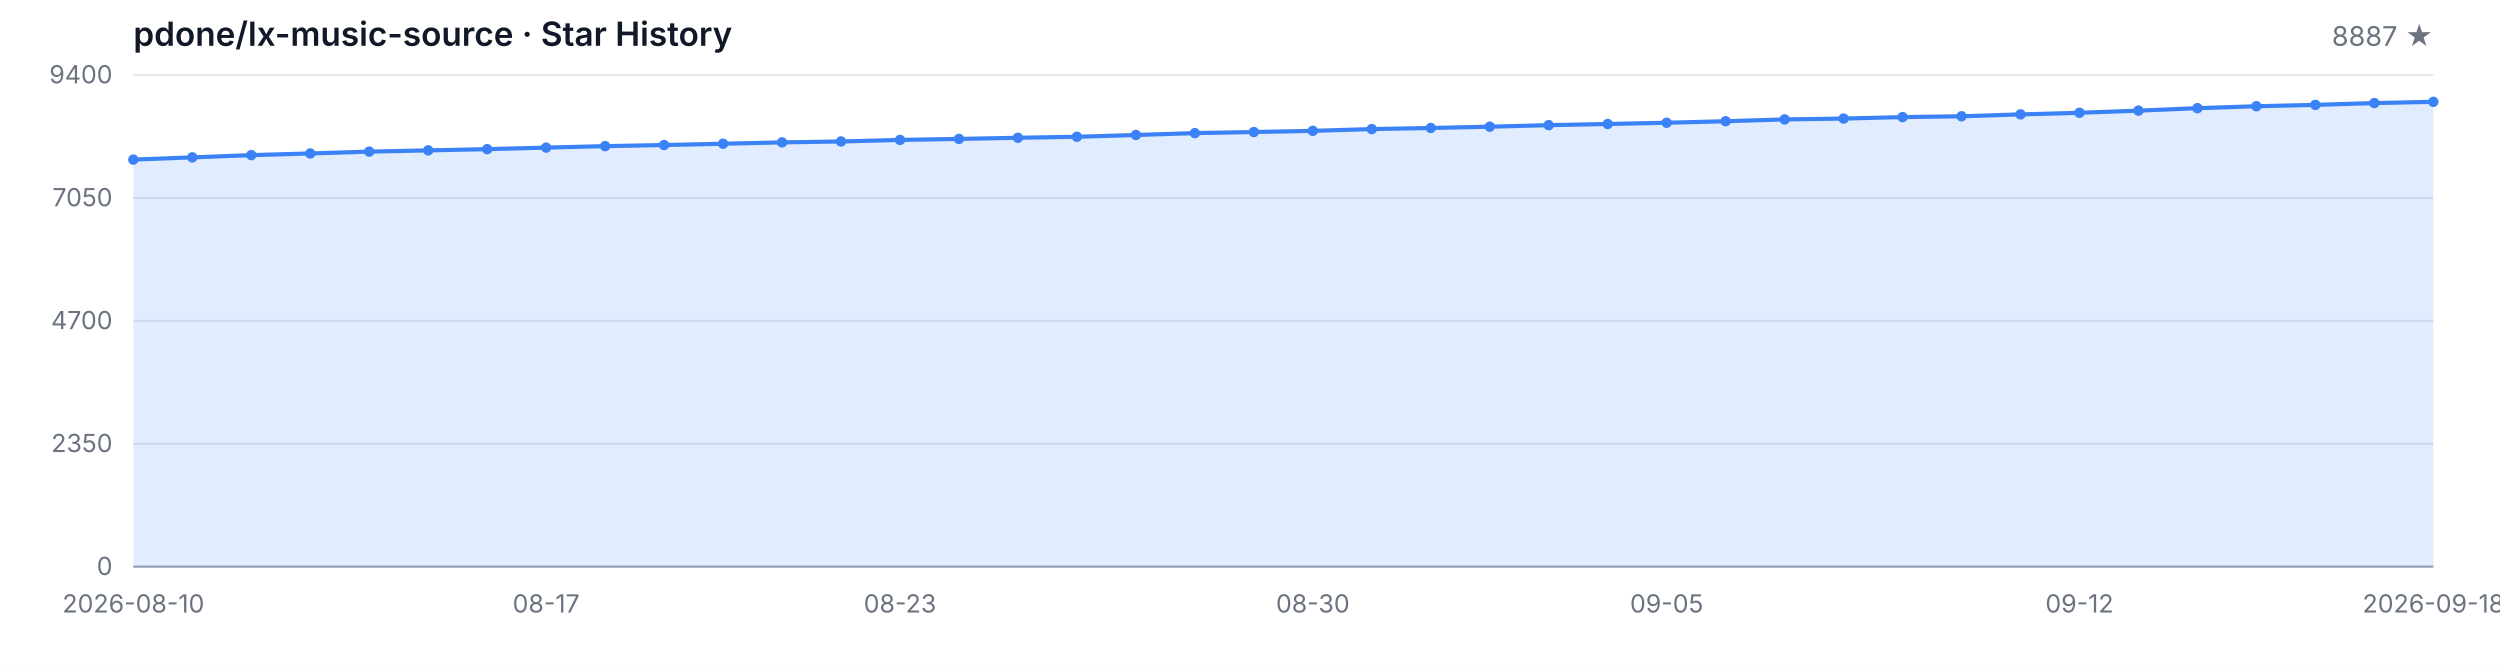
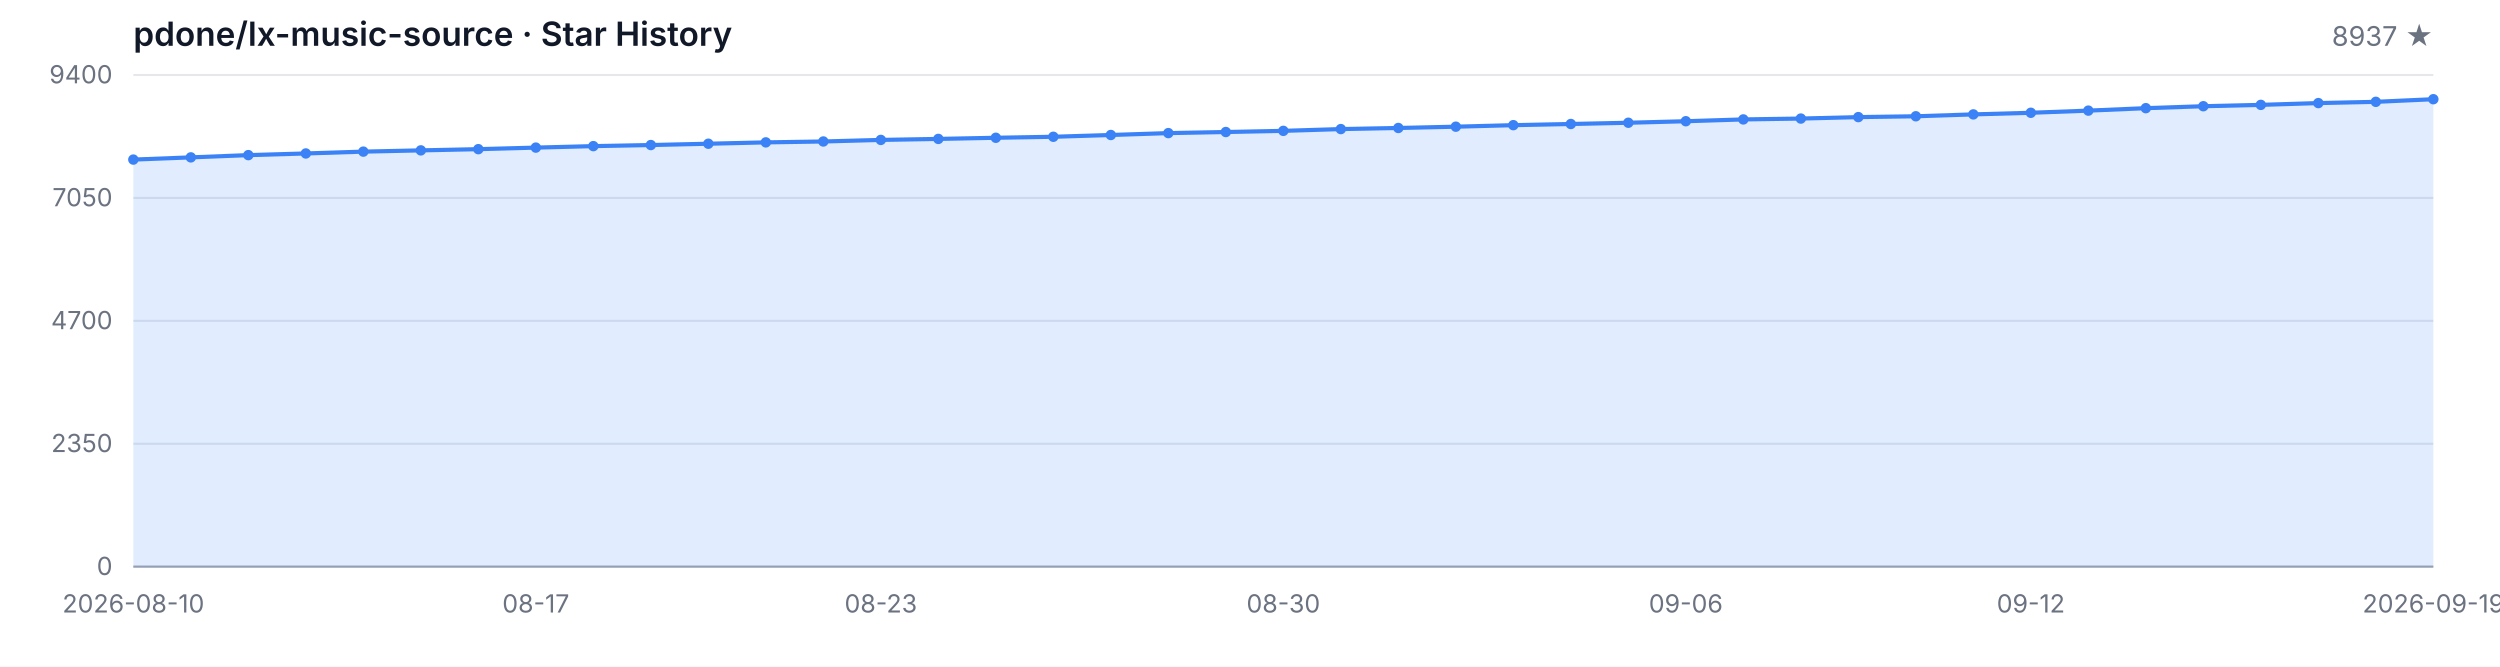
<svg xmlns="http://www.w3.org/2000/svg" width="1200" height="320" viewBox="0 0 1200 320" role="img" aria-label="Star History">
  <style>
  .bg { fill: #ffffff; }
  .grid { stroke: #e5e7eb; stroke-width: 1; }
  .axis { stroke: #9ca3af; stroke-width: 1; }
  .area { fill: rgba(59, 130, 246, 0.15); }
  .line { fill: none; stroke: #3b82f6; stroke-width: 2; stroke-linejoin: round; stroke-linecap: round; }
  .dot { fill: #3b82f6; }
  .tlabel { fill: #6b7280; font-family: -apple-system, BlinkMacSystemFont, 'Segoe UI', sans-serif; font-size: 12px; }
  .title { fill: #111827; font-family: -apple-system, BlinkMacSystemFont, 'Segoe UI', sans-serif; font-size: 16px; font-weight: 600; }
  .subtitle { fill: #6b7280; font-family: -apple-system, BlinkMacSystemFont, 'Segoe UI', sans-serif; font-size: 13px; }
  @media (prefers-color-scheme: dark) {
    .bg { fill: #0d1117; }
    .grid { stroke: #21262d; }
    .axis { stroke: #484f58; }
    .area { fill: rgba(58, 132, 255, 0.18); }
    .line { stroke: #58a6ff; }
    .dot { fill: #58a6ff; }
    .tlabel { fill: #8b949e; }
    .title { fill: #c9d1d9; }
    .subtitle { fill: #8b949e; }
  }
</style>
  <rect class="bg" width="1200" height="320" />
  <text class="title" x="64" y="22">pdone/lx-music-source · Star History</text>
-   <text class="subtitle" x="1168" y="22" text-anchor="end">8887 ★</text>
+   <text class="subtitle" x="1168" y="22" text-anchor="end">8937 ★</text>
  <line class="grid" x1="64" y1="272.00" x2="1168" y2="272.00" />
  <line class="grid" x1="64" y1="213.00" x2="1168" y2="213.00" />
  <line class="grid" x1="64" y1="154.00" x2="1168" y2="154.00" />
  <line class="grid" x1="64" y1="95.00" x2="1168" y2="95.00" />
  <line class="grid" x1="64" y1="36.00" x2="1168" y2="36.00" />
  <text class="tlabel" x="54" y="276.00" text-anchor="end">0</text>
  <text class="tlabel" x="54" y="217.00" text-anchor="end">2350</text>
  <text class="tlabel" x="54" y="158.00" text-anchor="end">4700</text>
  <text class="tlabel" x="54" y="99.00" text-anchor="end">7050</text>
  <text class="tlabel" x="54" y="40.00" text-anchor="end">9400</text>
  <line class="axis" x1="64" y1="272" x2="1168" y2="272" />
-   <path class="area" d="M 64.00 272.00 L 64.00 76.60 L 92.31 75.54 L 120.62 74.46 L 148.92 73.66 L 177.23 72.78 L 205.54 72.18 L 233.85 71.60 L 262.15 70.85 L 290.46 70.14 L 318.77 69.62 L 347.08 68.99 L 375.38 68.34 L 403.69 67.91 L 432.00 67.16 L 460.31 66.68 L 488.62 66.13 L 516.92 65.65 L 545.23 64.80 L 573.54 63.89 L 601.85 63.37 L 630.15 62.81 L 658.46 61.96 L 686.77 61.43 L 715.08 60.81 L 743.38 60.08 L 771.69 59.52 L 800.00 58.92 L 828.31 58.19 L 856.62 57.32 L 884.92 56.91 L 913.23 56.21 L 941.54 55.81 L 969.85 54.91 L 998.15 54.13 L 1026.46 53.10 L 1054.77 51.92 L 1083.08 50.99 L 1111.38 50.34 L 1139.69 49.48 L 1168.00 48.88 L 1168.00 272.00 Z" />
-   <path class="line" d="M 64.00 76.60 L 92.31 75.54 L 120.62 74.46 L 148.92 73.66 L 177.23 72.78 L 205.54 72.18 L 233.85 71.60 L 262.15 70.85 L 290.46 70.14 L 318.77 69.62 L 347.08 68.99 L 375.38 68.34 L 403.69 67.91 L 432.00 67.16 L 460.31 66.68 L 488.62 66.13 L 516.92 65.65 L 545.23 64.80 L 573.54 63.89 L 601.85 63.37 L 630.15 62.81 L 658.46 61.96 L 686.77 61.43 L 715.08 60.81 L 743.38 60.08 L 771.69 59.52 L 800.00 58.92 L 828.31 58.19 L 856.62 57.32 L 884.92 56.91 L 913.23 56.21 L 941.54 55.81 L 969.85 54.91 L 998.15 54.13 L 1026.46 53.10 L 1054.77 51.92 L 1083.08 50.99 L 1111.38 50.34 L 1139.69 49.48 L 1168.00 48.88" />
+   <path class="area" d="M 64.00 272.00 L 64.00 76.60 L 91.60 75.54 L 119.20 74.46 L 146.80 73.66 L 174.40 72.78 L 202.00 72.18 L 229.60 71.60 L 257.20 70.85 L 284.80 70.14 L 312.40 69.62 L 340.00 68.99 L 367.60 68.34 L 395.20 67.91 L 422.80 67.16 L 450.40 66.68 L 478.00 66.13 L 505.60 65.65 L 533.20 64.80 L 560.80 63.89 L 588.40 63.37 L 616.00 62.81 L 643.60 61.96 L 671.20 61.43 L 698.80 60.81 L 726.40 60.08 L 754.00 59.52 L 781.60 58.92 L 809.20 58.19 L 836.80 57.32 L 864.40 56.91 L 892.00 56.21 L 919.60 55.81 L 947.20 54.91 L 974.80 54.13 L 1002.40 53.10 L 1030.00 51.92 L 1057.60 50.99 L 1085.20 50.34 L 1112.80 49.48 L 1140.40 48.88 L 1168.00 47.62 L 1168.00 272.00 Z" />
+   <path class="line" d="M 64.00 76.60 L 91.60 75.54 L 119.20 74.46 L 146.80 73.66 L 174.40 72.78 L 202.00 72.18 L 229.60 71.60 L 257.20 70.85 L 284.80 70.14 L 312.40 69.62 L 340.00 68.99 L 367.60 68.34 L 395.20 67.91 L 422.80 67.16 L 450.40 66.68 L 478.00 66.13 L 505.60 65.65 L 533.20 64.80 L 560.80 63.89 L 588.40 63.37 L 616.00 62.81 L 643.60 61.96 L 671.20 61.43 L 698.80 60.81 L 726.40 60.08 L 754.00 59.52 L 781.60 58.92 L 809.20 58.19 L 836.80 57.32 L 864.40 56.91 L 892.00 56.21 L 919.60 55.81 L 947.20 54.91 L 974.80 54.13 L 1002.40 53.10 L 1030.00 51.92 L 1057.60 50.99 L 1085.20 50.34 L 1112.80 49.48 L 1140.40 48.88 L 1168.00 47.62" />
  <circle class="dot" cx="64.00" cy="76.60" r="2.5" />
-   <circle class="dot" cx="92.31" cy="75.54" r="2.5" />
-   <circle class="dot" cx="120.62" cy="74.46" r="2.5" />
-   <circle class="dot" cx="148.92" cy="73.66" r="2.5" />
-   <circle class="dot" cx="177.23" cy="72.78" r="2.5" />
-   <circle class="dot" cx="205.54" cy="72.18" r="2.5" />
-   <circle class="dot" cx="233.85" cy="71.60" r="2.5" />
-   <circle class="dot" cx="262.15" cy="70.85" r="2.5" />
-   <circle class="dot" cx="290.46" cy="70.14" r="2.5" />
-   <circle class="dot" cx="318.77" cy="69.62" r="2.5" />
-   <circle class="dot" cx="347.08" cy="68.99" r="2.5" />
-   <circle class="dot" cx="375.38" cy="68.34" r="2.5" />
-   <circle class="dot" cx="403.69" cy="67.91" r="2.5" />
-   <circle class="dot" cx="432.00" cy="67.16" r="2.5" />
-   <circle class="dot" cx="460.31" cy="66.68" r="2.5" />
-   <circle class="dot" cx="488.62" cy="66.13" r="2.5" />
-   <circle class="dot" cx="516.92" cy="65.65" r="2.5" />
-   <circle class="dot" cx="545.23" cy="64.80" r="2.5" />
-   <circle class="dot" cx="573.54" cy="63.89" r="2.5" />
-   <circle class="dot" cx="601.85" cy="63.37" r="2.5" />
-   <circle class="dot" cx="630.15" cy="62.81" r="2.5" />
-   <circle class="dot" cx="658.46" cy="61.96" r="2.5" />
-   <circle class="dot" cx="686.77" cy="61.43" r="2.5" />
-   <circle class="dot" cx="715.08" cy="60.81" r="2.5" />
-   <circle class="dot" cx="743.38" cy="60.08" r="2.5" />
-   <circle class="dot" cx="771.69" cy="59.52" r="2.5" />
-   <circle class="dot" cx="800.00" cy="58.92" r="2.5" />
-   <circle class="dot" cx="828.31" cy="58.19" r="2.5" />
-   <circle class="dot" cx="856.62" cy="57.32" r="2.5" />
-   <circle class="dot" cx="884.92" cy="56.91" r="2.5" />
-   <circle class="dot" cx="913.23" cy="56.21" r="2.5" />
-   <circle class="dot" cx="941.54" cy="55.81" r="2.5" />
-   <circle class="dot" cx="969.85" cy="54.91" r="2.5" />
-   <circle class="dot" cx="998.15" cy="54.13" r="2.5" />
-   <circle class="dot" cx="1026.46" cy="53.10" r="2.5" />
-   <circle class="dot" cx="1054.77" cy="51.92" r="2.5" />
-   <circle class="dot" cx="1083.08" cy="50.99" r="2.5" />
-   <circle class="dot" cx="1111.38" cy="50.34" r="2.5" />
-   <circle class="dot" cx="1139.69" cy="49.48" r="2.5" />
-   <circle class="dot" cx="1168.00" cy="48.88" r="2.5" />
+   <circle class="dot" cx="91.60" cy="75.54" r="2.5" />
+   <circle class="dot" cx="119.20" cy="74.46" r="2.5" />
+   <circle class="dot" cx="146.80" cy="73.66" r="2.5" />
+   <circle class="dot" cx="174.40" cy="72.78" r="2.5" />
+   <circle class="dot" cx="202.00" cy="72.18" r="2.5" />
+   <circle class="dot" cx="229.60" cy="71.60" r="2.5" />
+   <circle class="dot" cx="257.20" cy="70.85" r="2.5" />
+   <circle class="dot" cx="284.80" cy="70.14" r="2.5" />
+   <circle class="dot" cx="312.40" cy="69.62" r="2.5" />
+   <circle class="dot" cx="340.00" cy="68.99" r="2.5" />
+   <circle class="dot" cx="367.60" cy="68.34" r="2.5" />
+   <circle class="dot" cx="395.20" cy="67.91" r="2.5" />
+   <circle class="dot" cx="422.80" cy="67.16" r="2.5" />
+   <circle class="dot" cx="450.40" cy="66.68" r="2.5" />
+   <circle class="dot" cx="478.00" cy="66.13" r="2.5" />
+   <circle class="dot" cx="505.60" cy="65.65" r="2.5" />
+   <circle class="dot" cx="533.20" cy="64.80" r="2.5" />
+   <circle class="dot" cx="560.80" cy="63.89" r="2.5" />
+   <circle class="dot" cx="588.40" cy="63.37" r="2.5" />
+   <circle class="dot" cx="616.00" cy="62.81" r="2.5" />
+   <circle class="dot" cx="643.60" cy="61.96" r="2.5" />
+   <circle class="dot" cx="671.20" cy="61.43" r="2.5" />
+   <circle class="dot" cx="698.80" cy="60.81" r="2.5" />
+   <circle class="dot" cx="726.40" cy="60.08" r="2.5" />
+   <circle class="dot" cx="754.00" cy="59.52" r="2.5" />
+   <circle class="dot" cx="781.60" cy="58.92" r="2.5" />
+   <circle class="dot" cx="809.20" cy="58.19" r="2.5" />
+   <circle class="dot" cx="836.80" cy="57.32" r="2.5" />
+   <circle class="dot" cx="864.40" cy="56.91" r="2.5" />
+   <circle class="dot" cx="892.00" cy="56.21" r="2.5" />
+   <circle class="dot" cx="919.60" cy="55.81" r="2.5" />
+   <circle class="dot" cx="947.20" cy="54.91" r="2.5" />
+   <circle class="dot" cx="974.80" cy="54.13" r="2.5" />
+   <circle class="dot" cx="1002.40" cy="53.10" r="2.5" />
+   <circle class="dot" cx="1030.00" cy="51.92" r="2.5" />
+   <circle class="dot" cx="1057.60" cy="50.99" r="2.5" />
+   <circle class="dot" cx="1085.20" cy="50.34" r="2.5" />
+   <circle class="dot" cx="1112.80" cy="49.48" r="2.5" />
+   <circle class="dot" cx="1140.40" cy="48.88" r="2.5" />
+   <circle class="dot" cx="1168.00" cy="47.62" r="2.5" />
  <text class="tlabel" x="64.00" y="294" text-anchor="middle">2026-08-10</text>
-   <text class="tlabel" x="262.15" y="294" text-anchor="middle">08-17</text>
-   <text class="tlabel" x="432.00" y="294" text-anchor="middle">08-23</text>
-   <text class="tlabel" x="630.15" y="294" text-anchor="middle">08-30</text>
-   <text class="tlabel" x="800.00" y="294" text-anchor="middle">09-05</text>
-   <text class="tlabel" x="998.15" y="294" text-anchor="middle">09-12</text>
-   <text class="tlabel" x="1168.00" y="294" text-anchor="middle">2026-09-18</text>
+   <text class="tlabel" x="257.20" y="294" text-anchor="middle">08-17</text>
+   <text class="tlabel" x="422.80" y="294" text-anchor="middle">08-23</text>
+   <text class="tlabel" x="616.00" y="294" text-anchor="middle">08-30</text>
+   <text class="tlabel" x="809.20" y="294" text-anchor="middle">09-06</text>
+   <text class="tlabel" x="974.80" y="294" text-anchor="middle">09-12</text>
+   <text class="tlabel" x="1168.00" y="294" text-anchor="middle">2026-09-19</text>
</svg>
